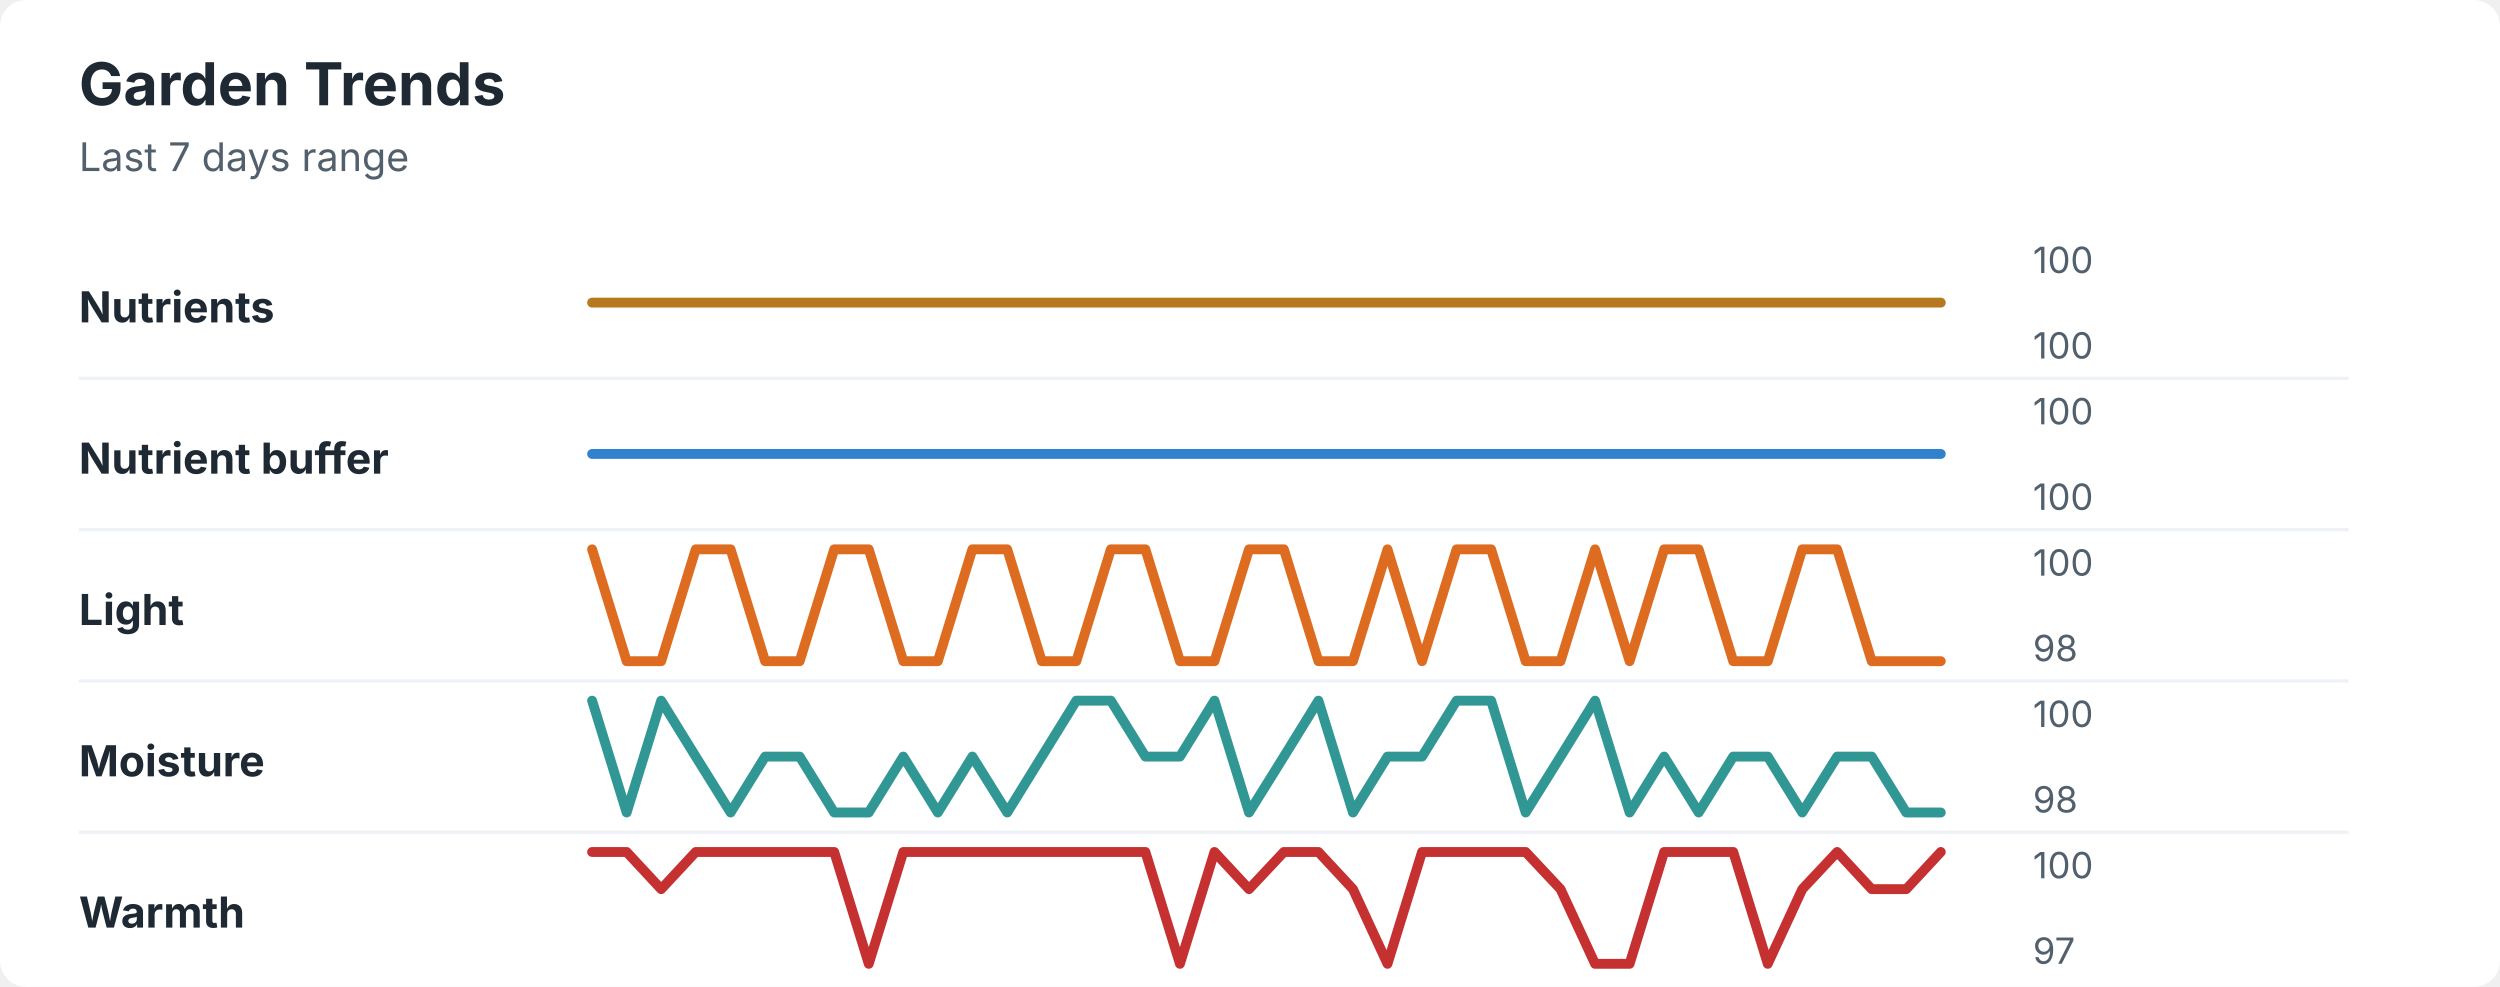
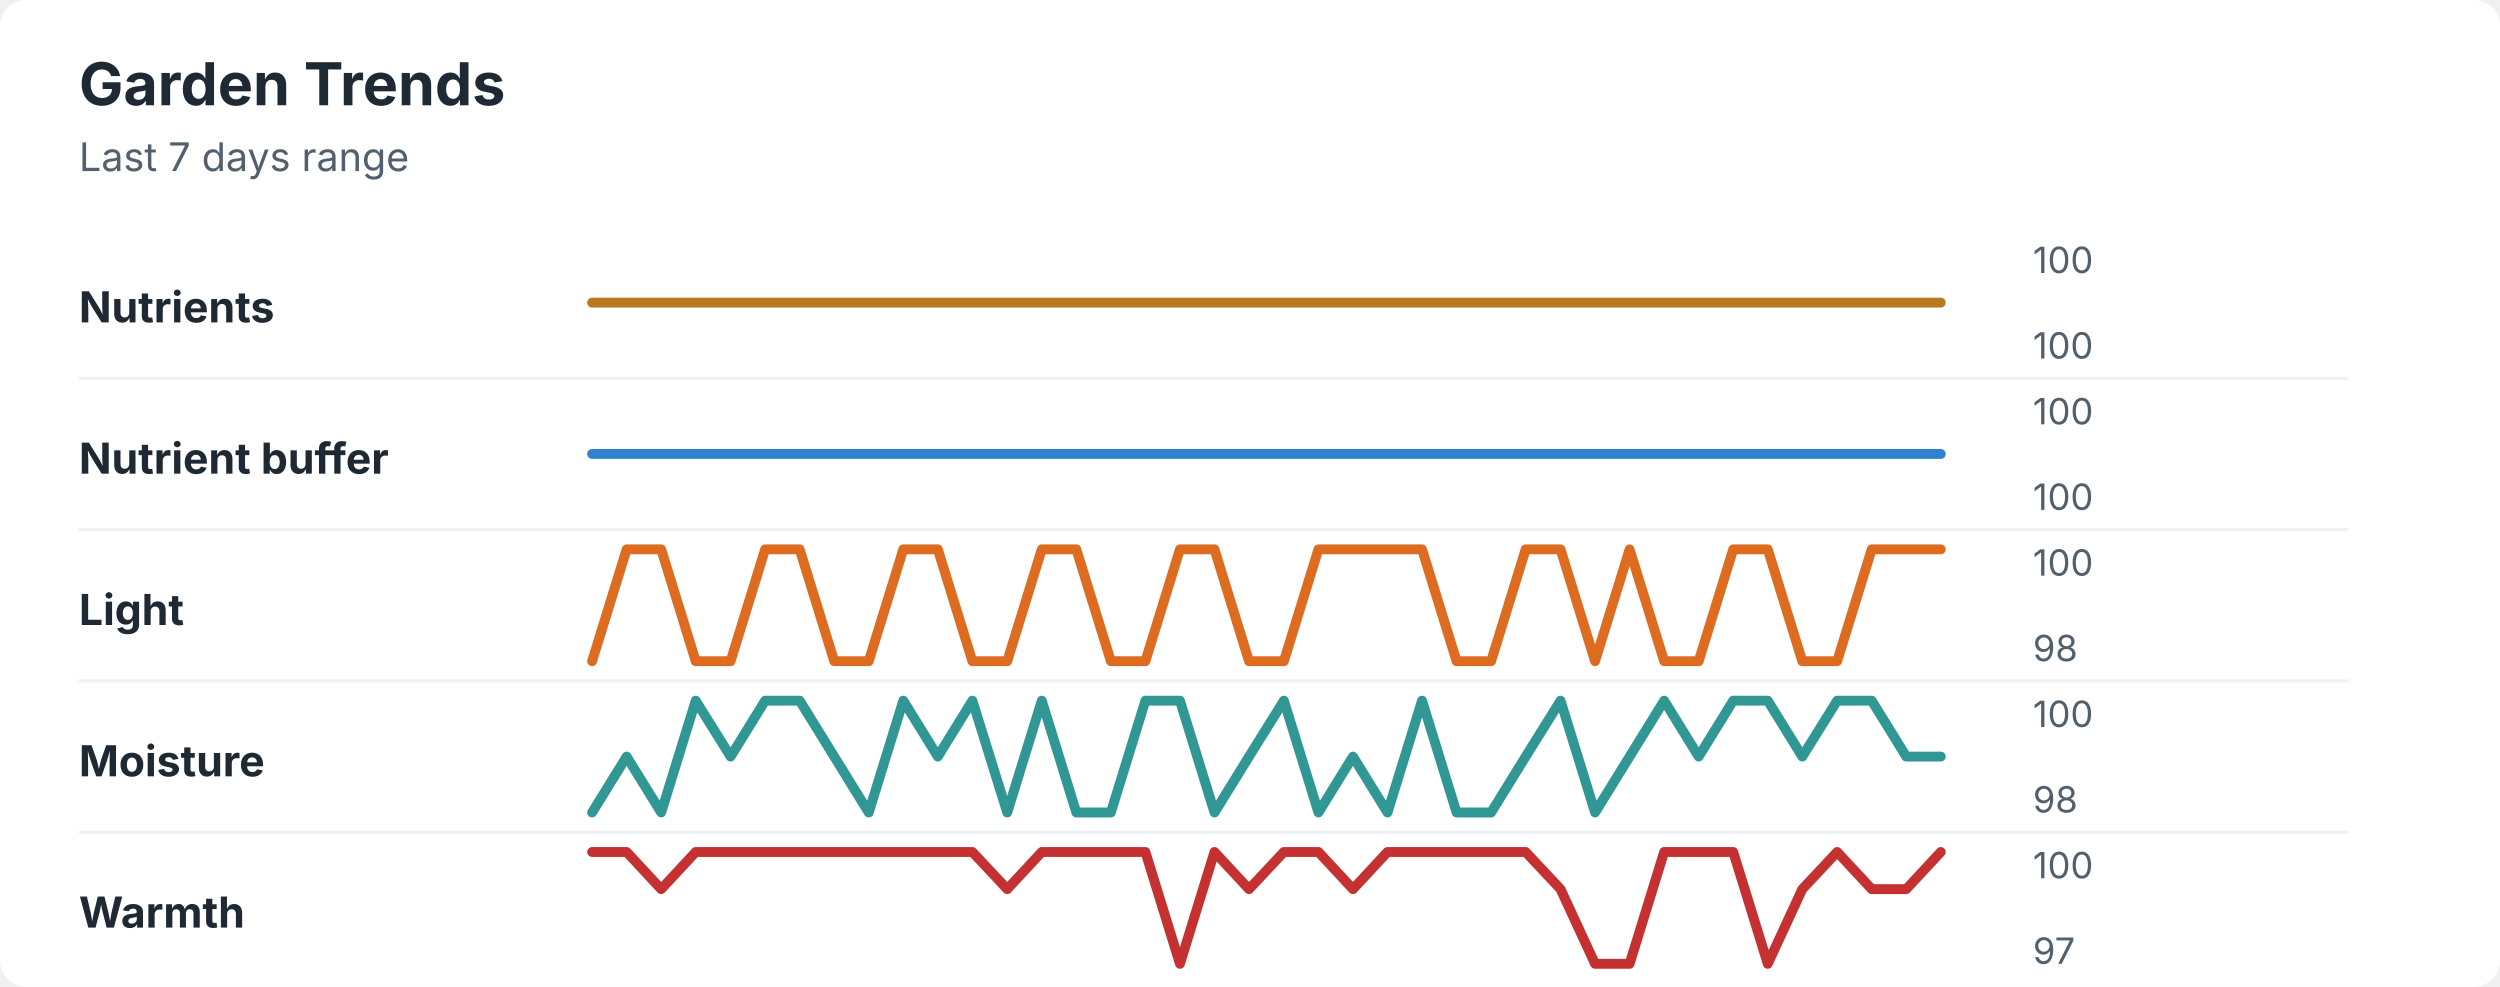
<svg xmlns="http://www.w3.org/2000/svg" width="760" height="300" viewBox="0 0 760 300" role="img" aria-labelledby="title desc">
  <rect width="760" height="300" rx="8" fill="#ffffff" />
  <style>
    text { font-family: -apple-system, BlinkMacSystemFont, "Segoe UI", sans-serif; }
    .title { font-size: 18px; font-weight: 700; fill: #1f2933; }
    .subtitle { font-size: 12px; fill: #52606d; }
    .label { font-size: 13px; font-weight: 650; fill: #1f2933; }
    .axis-value { font-size: 11px; fill: #52606d; }
    .separator { stroke: #eef2f7; stroke-width: 1; }
  </style>
  <text x="24" y="32" class="title">Garden Trends</text>
  <text x="24" y="52" class="subtitle">Last 7 days range</text>
  <text x="24" y="98" class="label">Nutrients</text>
  <polyline points="180.0,92.0 190.5,92.0 201.0,92.0 211.5,92.0 222.1,92.0 232.6,92.0 243.1,92.0 253.6,92.0 264.1,92.0 274.6,92.0 285.1,92.0 295.6,92.0 306.2,92.0 316.7,92.0 327.2,92.0 337.7,92.0 348.2,92.0 358.7,92.0 369.2,92.0 379.7,92.0 390.3,92.0 400.8,92.0 411.3,92.0 421.8,92.0 432.3,92.0 442.8,92.0 453.3,92.0 463.8,92.0 474.4,92.0 484.9,92.0 495.4,92.0 505.9,92.0 516.4,92.0 526.9,92.0 537.4,92.0 547.9,92.0 558.5,92.0 569.0,92.0 579.5,92.0 590.0,92.0 " fill="none" stroke="#b7791f" stroke-width="3" stroke-linecap="round" stroke-linejoin="round" />
  <text x="618" y="83" class="axis-value">100</text>
  <text x="618" y="109" class="axis-value">100</text>
  <line x1="24" y1="115.0" x2="714" y2="115.0" class="separator" />
  <text x="24" y="144" class="label">Nutrient buffer</text>
  <polyline points="180.0,138.0 190.5,138.0 201.0,138.0 211.5,138.0 222.1,138.0 232.6,138.0 243.1,138.0 253.6,138.0 264.1,138.0 274.6,138.0 285.1,138.0 295.6,138.0 306.2,138.0 316.7,138.0 327.2,138.0 337.7,138.0 348.2,138.0 358.7,138.0 369.2,138.0 379.7,138.0 390.3,138.0 400.8,138.0 411.3,138.0 421.8,138.0 432.3,138.0 442.8,138.0 453.3,138.0 463.8,138.0 474.4,138.0 484.9,138.0 495.4,138.0 505.9,138.0 516.4,138.0 526.9,138.0 537.4,138.0 547.9,138.0 558.5,138.0 569.0,138.0 579.5,138.0 590.0,138.0 " fill="none" stroke="#3182ce" stroke-width="3" stroke-linecap="round" stroke-linejoin="round" />
  <text x="618" y="129" class="axis-value">100</text>
  <text x="618" y="155" class="axis-value">100</text>
  <line x1="24" y1="161.0" x2="714" y2="161.0" class="separator" />
  <text x="24" y="190" class="label">Light</text>
-   <polyline points="180.0,167.0 190.5,201.0 201.0,201.0 211.5,167.0 222.1,167.0 232.6,201.0 243.1,201.0 253.6,167.0 264.1,167.0 274.6,201.0 285.1,201.0 295.6,167.0 306.2,167.0 316.7,201.0 327.2,201.0 337.7,167.0 348.2,167.0 358.7,201.0 369.2,201.0 379.7,167.0 390.3,167.0 400.8,201.0 411.3,201.0 421.8,167.0 432.3,201.0 442.8,167.0 453.3,167.0 463.8,201.0 474.4,201.0 484.9,167.0 495.4,201.0 505.9,167.0 516.4,167.0 526.9,201.0 537.4,201.0 547.9,167.0 558.5,167.0 569.0,201.0 579.5,201.0 590.0,201.0 " fill="none" stroke="#dd6b20" stroke-width="3" stroke-linecap="round" stroke-linejoin="round" />
+   <polyline points="180.0,201.0 190.5,167.0 201.0,167.0 211.5,201.0 222.1,201.0 232.6,167.0 243.1,167.0 253.6,201.0 264.1,201.0 274.6,167.0 285.1,167.0 295.6,201.0 306.2,201.0 316.7,167.0 327.2,167.0 337.7,201.0 348.2,201.0 358.7,167.0 369.2,167.0 379.7,201.0 390.3,201.0 400.8,167.0 411.3,167.0 421.8,167.0 432.3,167.0 442.8,201.0 453.3,201.0 463.8,167.0 474.4,167.0 484.9,201.0 495.4,167.0 505.9,201.0 516.4,201.0 526.9,167.0 537.4,167.0 547.9,201.0 558.5,201.0 569.0,167.0 579.5,167.0 590.0,167.0 " fill="none" stroke="#dd6b20" stroke-width="3" stroke-linecap="round" stroke-linejoin="round" />
  <text x="618" y="175" class="axis-value">100</text>
  <text x="618" y="201" class="axis-value">98</text>
  <line x1="24" y1="207.0" x2="714" y2="207.0" class="separator" />
  <text x="24" y="236" class="label">Moisture</text>
-   <polyline points="180.0,213.0 190.5,247.0 201.0,213.0 211.5,230.0 222.1,247.0 232.6,230.0 243.1,230.0 253.6,247.0 264.1,247.0 274.6,230.0 285.1,247.0 295.6,230.0 306.2,247.0 316.7,230.0 327.2,213.0 337.7,213.0 348.2,230.0 358.7,230.0 369.2,213.0 379.7,247.0 390.3,230.0 400.8,213.0 411.3,247.0 421.8,230.0 432.3,230.0 442.8,213.0 453.3,213.0 463.8,247.0 474.4,230.0 484.9,213.0 495.4,247.0 505.9,230.0 516.4,247.0 526.9,230.0 537.4,230.0 547.9,247.0 558.5,230.0 569.0,230.0 579.5,247.0 590.0,247.0 " fill="none" stroke="#319795" stroke-width="3" stroke-linecap="round" stroke-linejoin="round" />
+   <polyline points="180.0,247.0 190.5,230.0 201.0,247.0 211.5,213.0 222.1,230.0 232.6,213.0 243.1,213.0 253.6,230.0 264.1,247.0 274.6,213.0 285.1,230.0 295.6,213.0 306.2,247.0 316.7,213.0 327.2,247.0 337.7,247.0 348.2,213.0 358.7,213.0 369.2,247.0 379.7,230.0 390.3,213.0 400.8,247.0 411.3,230.0 421.8,247.0 432.3,213.0 442.8,247.0 453.3,247.0 463.8,230.0 474.4,213.0 484.9,247.0 495.4,230.0 505.9,213.0 516.4,230.0 526.9,213.0 537.4,213.0 547.9,230.0 558.5,213.0 569.0,213.0 579.5,230.0 590.0,230.0 " fill="none" stroke="#319795" stroke-width="3" stroke-linecap="round" stroke-linejoin="round" />
  <text x="618" y="221" class="axis-value">100</text>
  <text x="618" y="247" class="axis-value">98</text>
  <line x1="24" y1="253.0" x2="714" y2="253.0" class="separator" />
  <text x="24" y="282" class="label">Warmth</text>
-   <polyline points="180.0,259.0 190.5,259.0 201.0,270.3 211.5,259.0 222.1,259.0 232.6,259.0 243.1,259.0 253.6,259.0 264.1,293.0 274.6,259.0 285.1,259.0 295.6,259.0 306.2,259.0 316.7,259.0 327.2,259.0 337.7,259.0 348.2,259.0 358.7,293.0 369.2,259.0 379.7,270.3 390.3,259.0 400.8,259.0 411.3,270.3 421.8,293.0 432.3,259.0 442.8,259.0 453.3,259.0 463.8,259.0 474.4,270.3 484.9,293.0 495.4,293.0 505.9,259.0 516.4,259.0 526.9,259.0 537.4,293.0 547.9,270.3 558.5,259.0 569.0,270.3 579.5,270.3 590.0,259.0 " fill="none" stroke="#c53030" stroke-width="3" stroke-linecap="round" stroke-linejoin="round" />
+   <polyline points="180.0,259.0 190.5,259.0 201.0,270.3 211.5,259.0 222.1,259.0 232.6,259.0 243.1,259.0 253.6,259.0 264.1,259.0 274.6,259.0 285.1,259.0 295.6,259.0 306.2,270.3 316.7,259.0 327.2,259.0 337.7,259.0 348.2,259.0 358.7,293.0 369.2,259.0 379.7,270.3 390.3,259.0 400.8,259.0 411.3,270.3 421.8,259.0 432.3,259.0 442.8,259.0 453.3,259.0 463.8,259.0 474.4,270.3 484.9,293.0 495.4,293.0 505.9,259.0 516.4,259.0 526.9,259.0 537.4,293.0 547.9,270.3 558.5,259.0 569.0,270.3 579.5,270.3 590.0,259.0 " fill="none" stroke="#c53030" stroke-width="3" stroke-linecap="round" stroke-linejoin="round" />
  <text x="618" y="267" class="axis-value">100</text>
  <text x="618" y="293" class="axis-value">97</text>
</svg>
